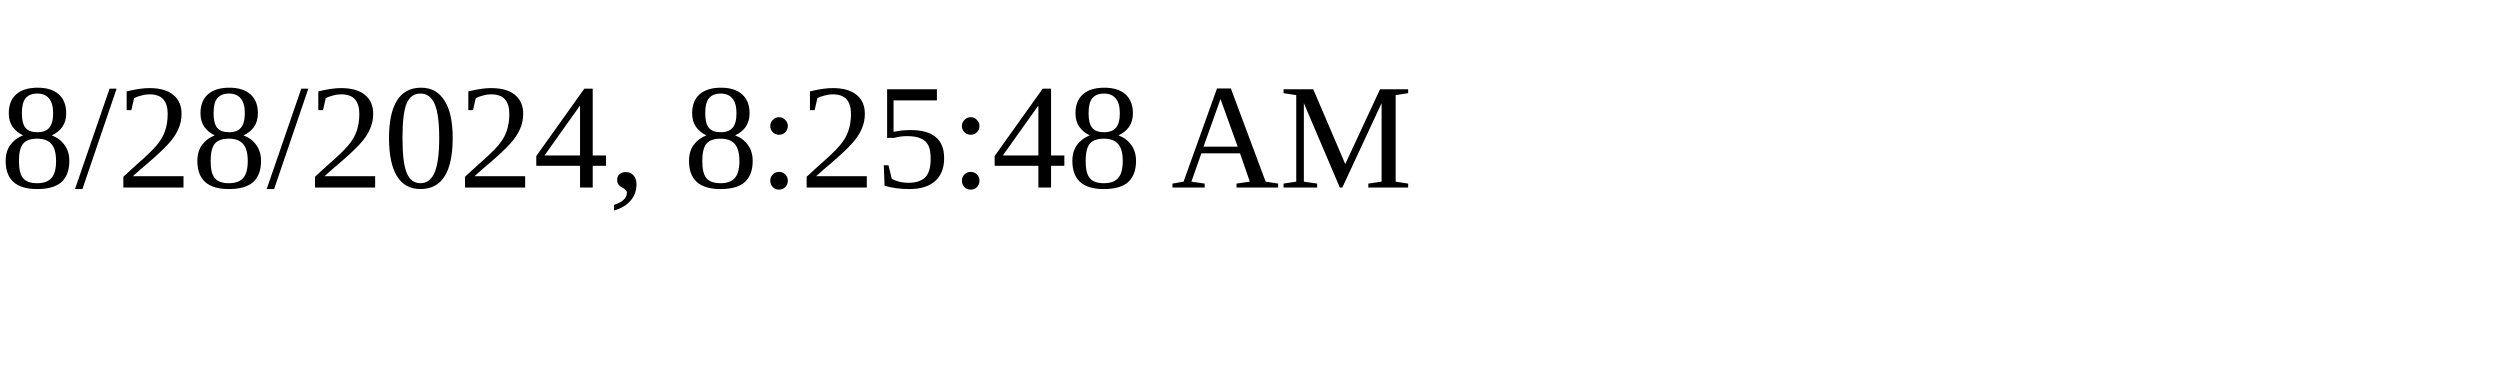
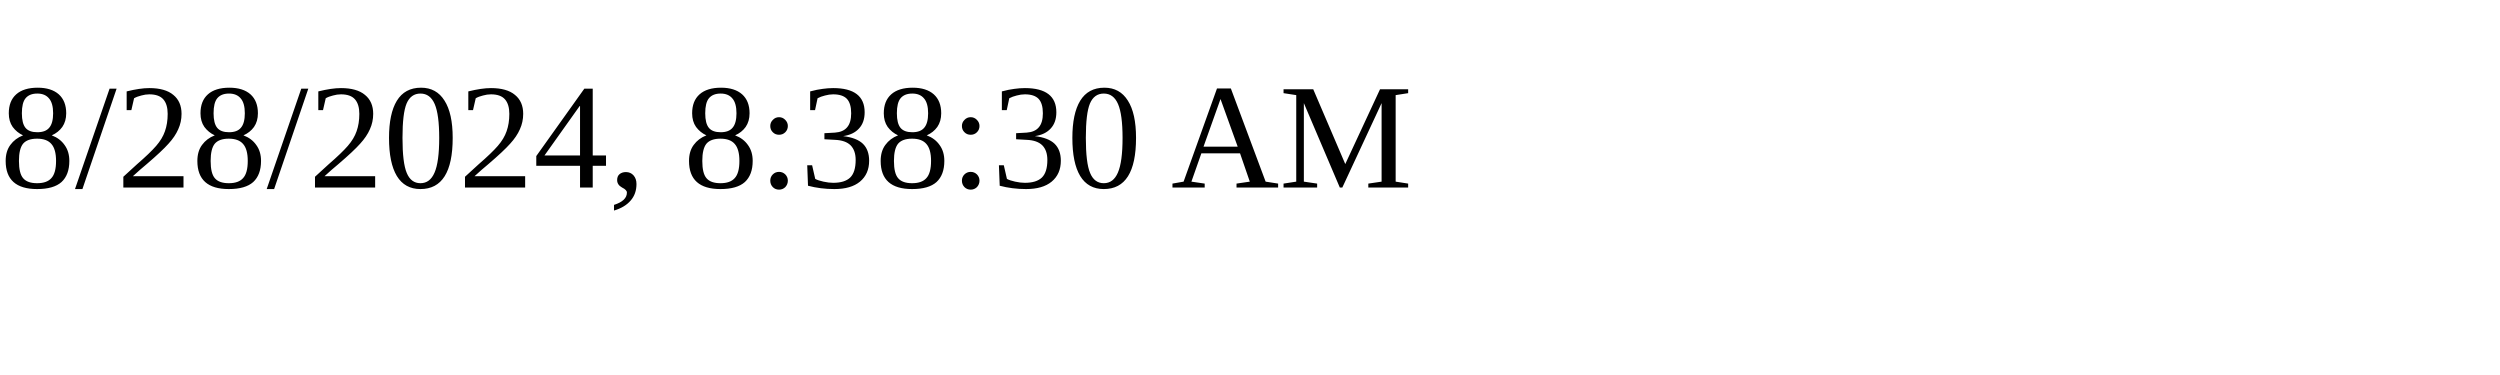
<svg xmlns="http://www.w3.org/2000/svg" height="30" width="200">
-   <text x="0" y="15">8/28/2024, 8:25:48 AM</text>
+   <text x="0" y="15">8/28/2024, 8:38:30 AM</text>
</svg>
